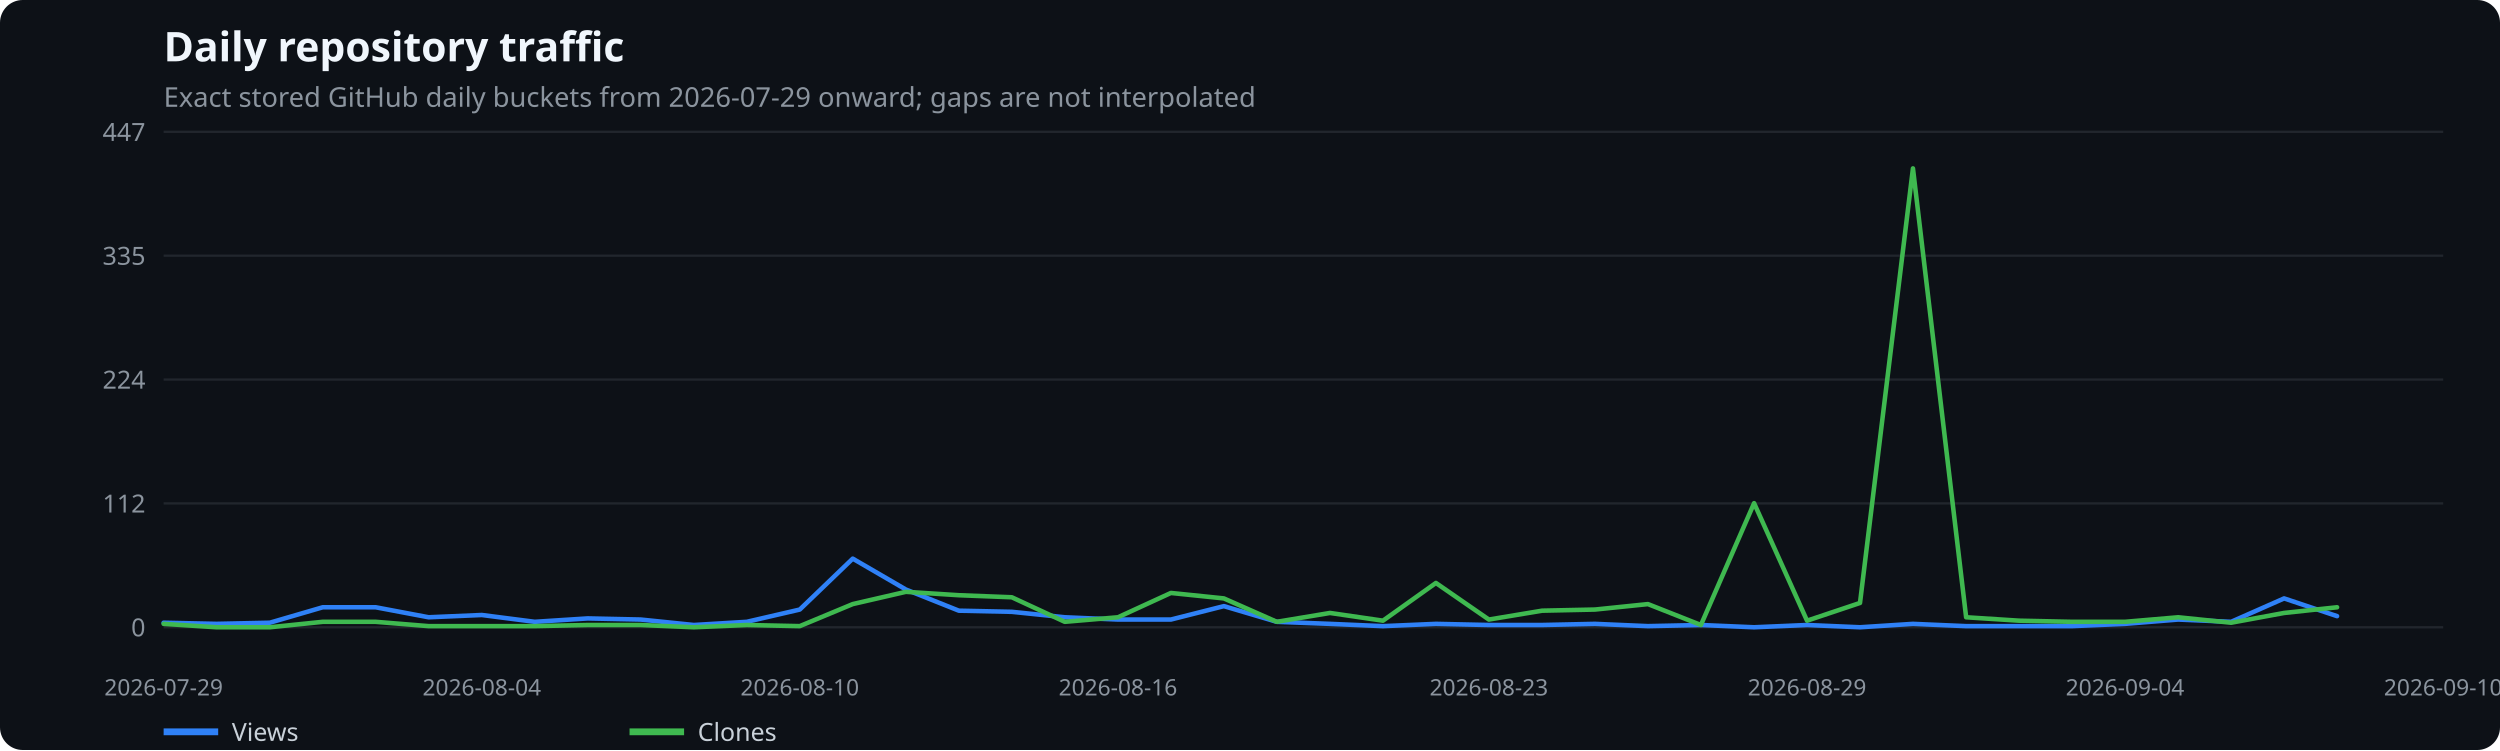
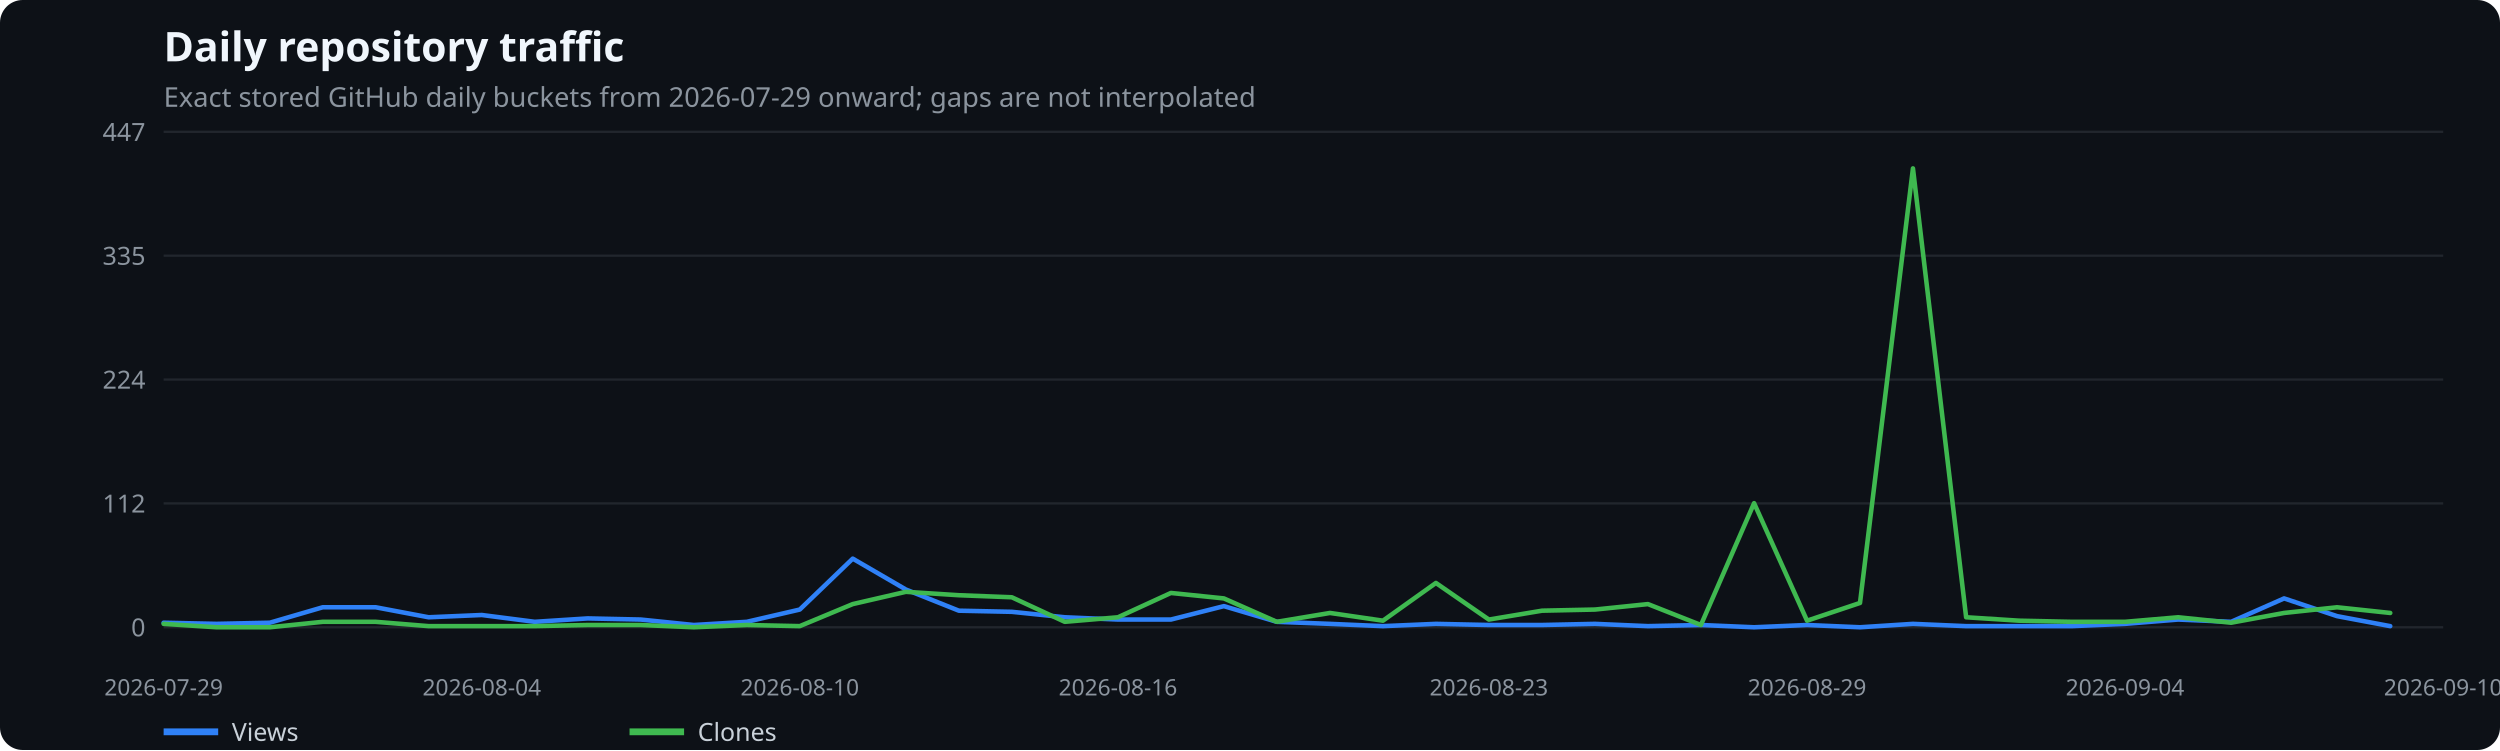
<svg xmlns="http://www.w3.org/2000/svg" width="1100" height="330" viewBox="0 0 1100 330" role="img" aria-label="Daily repository traffic">
  <rect width="100%" height="100%" fill="#0d1117" rx="10" />
  <text x="72" y="27" fill="#f0f6fc" font-family="system-ui,sans-serif" font-size="18" font-weight="600">Daily repository traffic</text>
  <text x="72" y="47" fill="#8b949e" font-family="system-ui,sans-serif" font-size="12">Exact stored GitHub daily buckets from 2026-07-29 onward; gaps are not interpolated</text>
  <line x1="72" x2="1075" y1="276.0" y2="276.0" stroke="#21262d" />
  <text x="64" y="280.0" text-anchor="end" fill="#8b949e" font-family="system-ui,sans-serif" font-size="11">0</text>
  <line x1="72" x2="1075" y1="221.5" y2="221.5" stroke="#21262d" />
  <text x="64" y="225.5" text-anchor="end" fill="#8b949e" font-family="system-ui,sans-serif" font-size="11">112</text>
  <line x1="72" x2="1075" y1="167.0" y2="167.0" stroke="#21262d" />
  <text x="64" y="171.0" text-anchor="end" fill="#8b949e" font-family="system-ui,sans-serif" font-size="11">224</text>
  <line x1="72" x2="1075" y1="112.5" y2="112.5" stroke="#21262d" />
  <text x="64" y="116.5" text-anchor="end" fill="#8b949e" font-family="system-ui,sans-serif" font-size="11">335</text>
  <line x1="72" x2="1075" y1="58.0" y2="58.0" stroke="#21262d" />
  <text x="64" y="62.0" text-anchor="end" fill="#8b949e" font-family="system-ui,sans-serif" font-size="11">447</text>
  <text x="72.0" y="306" text-anchor="middle" fill="#8b949e" font-family="system-ui,sans-serif" font-size="10">2026-07-29</text>
  <text x="212.0" y="306" text-anchor="middle" fill="#8b949e" font-family="system-ui,sans-serif" font-size="10">2026-08-04</text>
  <text x="351.9" y="306" text-anchor="middle" fill="#8b949e" font-family="system-ui,sans-serif" font-size="10">2026-08-10</text>
  <text x="491.9" y="306" text-anchor="middle" fill="#8b949e" font-family="system-ui,sans-serif" font-size="10">2026-08-16</text>
  <text x="655.1" y="306" text-anchor="middle" fill="#8b949e" font-family="system-ui,sans-serif" font-size="10">2026-08-23</text>
  <text x="795.1" y="306" text-anchor="middle" fill="#8b949e" font-family="system-ui,sans-serif" font-size="10">2026-08-29</text>
  <text x="935.0" y="306" text-anchor="middle" fill="#8b949e" font-family="system-ui,sans-serif" font-size="10">2026-09-04</text>
  <text x="1075.0" y="306" text-anchor="middle" fill="#8b949e" font-family="system-ui,sans-serif" font-size="10">2026-09-10</text>
-   <polyline points="72.0,274.0 95.3,274.5 118.7,274.0 142.0,267.2 165.3,267.2 188.6,271.6 212.0,270.6 235.3,273.6 258.6,272.1 281.9,272.6 305.3,275.0 328.6,273.6 351.9,268.2 375.2,245.8 398.6,259.4 421.9,268.7 445.2,269.2 468.5,271.6 491.9,272.6 515.2,272.6 538.5,266.7 561.8,273.6 585.2,274.5 608.5,275.5 631.8,274.5 655.1,275.0 678.5,275.0 701.8,274.5 725.1,275.5 748.4,275.0 771.8,276.0 795.1,275.0 818.4,276.0 841.7,274.5 865.1,275.5 888.4,275.5 911.7,275.5 935.0,274.5 958.4,272.6 981.7,273.6 1005.0,263.3 1028.3,271.1" fill="none" stroke="#2f81f7" stroke-width="2" stroke-linecap="round" stroke-linejoin="round" />
+   <polyline points="72.0,274.0 95.3,274.5 118.7,274.0 142.0,267.2 165.3,267.2 188.6,271.6 212.0,270.6 235.3,273.6 258.6,272.1 281.9,272.6 305.3,275.0 328.6,273.6 351.9,268.2 375.2,245.8 398.6,259.4 421.9,268.7 445.2,269.2 468.5,271.6 491.9,272.6 515.2,272.6 538.5,266.7 561.8,273.6 585.2,274.5 608.5,275.5 631.8,274.5 655.1,275.0 678.5,275.0 701.8,274.5 725.1,275.5 748.4,275.0 771.8,276.0 795.1,275.0 818.4,276.0 841.7,274.5 865.1,275.5 888.4,275.5 911.7,275.5 935.0,274.5 958.4,272.6 981.7,273.6 1005.0,263.3 1028.3,271.1 1051.7,275.5" fill="none" stroke="#2f81f7" stroke-width="2" stroke-linecap="round" stroke-linejoin="round" />
  <line x1="72" x2="96" y1="322" y2="322" stroke="#2f81f7" stroke-width="3" />
  <text x="102" y="326" fill="#c9d1d9" font-family="system-ui,sans-serif" font-size="11">Views</text>
-   <polyline points="72.0,274.5 95.3,276.0 118.7,276.0 142.0,273.6 165.3,273.6 188.6,275.5 212.0,275.5 235.3,275.5 258.6,275.0 281.9,275.0 305.3,276.0 328.6,275.0 351.9,275.5 375.2,265.8 398.6,260.4 421.9,261.9 445.2,262.8 468.5,273.6 491.9,271.6 515.2,260.9 538.5,263.3 561.8,273.6 585.2,269.7 608.5,273.1 631.8,256.5 655.1,272.6 678.5,268.7 701.8,268.2 725.1,265.8 748.4,275.0 771.8,221.4 795.1,273.1 818.4,265.3 841.7,74.1 865.1,271.6 888.4,273.1 911.7,273.6 935.0,273.6 958.4,271.6 981.7,274.0 1005.0,269.7 1028.3,267.2" fill="none" stroke="#3fb950" stroke-width="2" stroke-linecap="round" stroke-linejoin="round" />
+   <polyline points="72.0,274.5 95.3,276.0 118.7,276.0 142.0,273.6 165.3,273.6 188.6,275.5 212.0,275.5 235.3,275.5 258.6,275.0 281.9,275.0 305.3,276.0 328.6,275.0 351.9,275.5 375.2,265.8 398.6,260.4 421.9,261.9 445.2,262.8 468.5,273.6 491.9,271.6 515.2,260.9 538.5,263.3 561.8,273.6 585.2,269.7 608.5,273.1 631.8,256.5 655.1,272.6 678.5,268.7 701.8,268.2 725.1,265.8 748.4,275.0 771.8,221.4 795.1,273.1 818.4,265.3 841.7,74.1 865.1,271.6 888.4,273.1 911.7,273.6 935.0,273.6 958.4,271.6 981.7,274.0 1005.0,269.7 1028.3,267.2 1051.7,269.7" fill="none" stroke="#3fb950" stroke-width="2" stroke-linecap="round" stroke-linejoin="round" />
  <line x1="277" x2="301" y1="322" y2="322" stroke="#3fb950" stroke-width="3" />
  <text x="307" y="326" fill="#c9d1d9" font-family="system-ui,sans-serif" font-size="11">Clones</text>
</svg>
